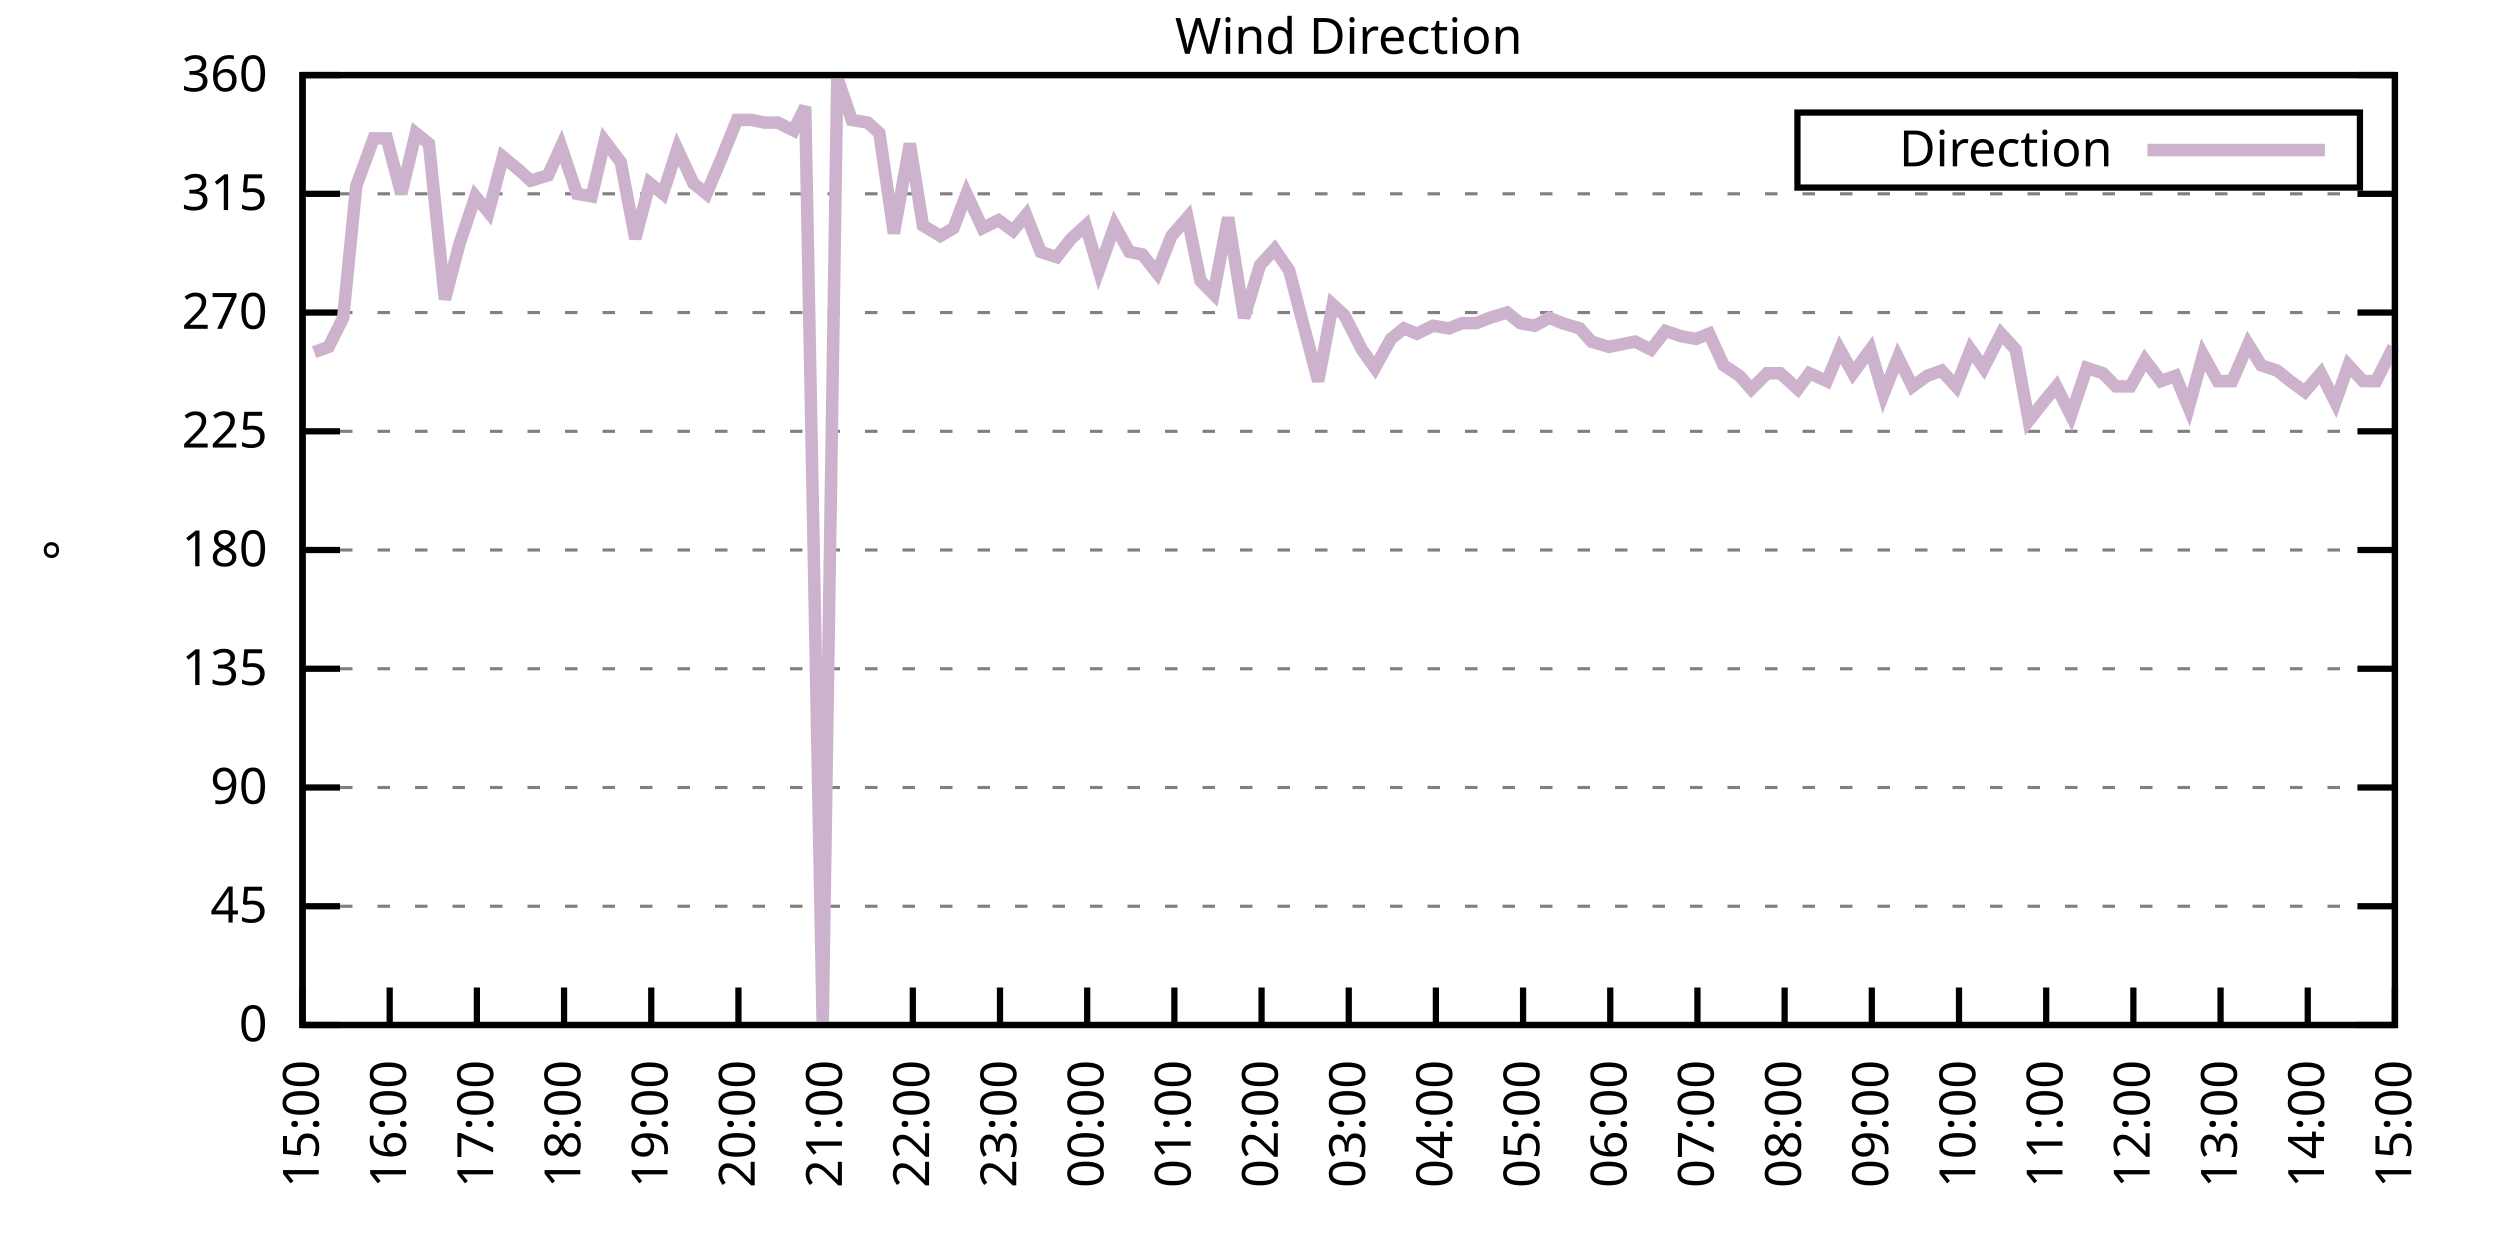
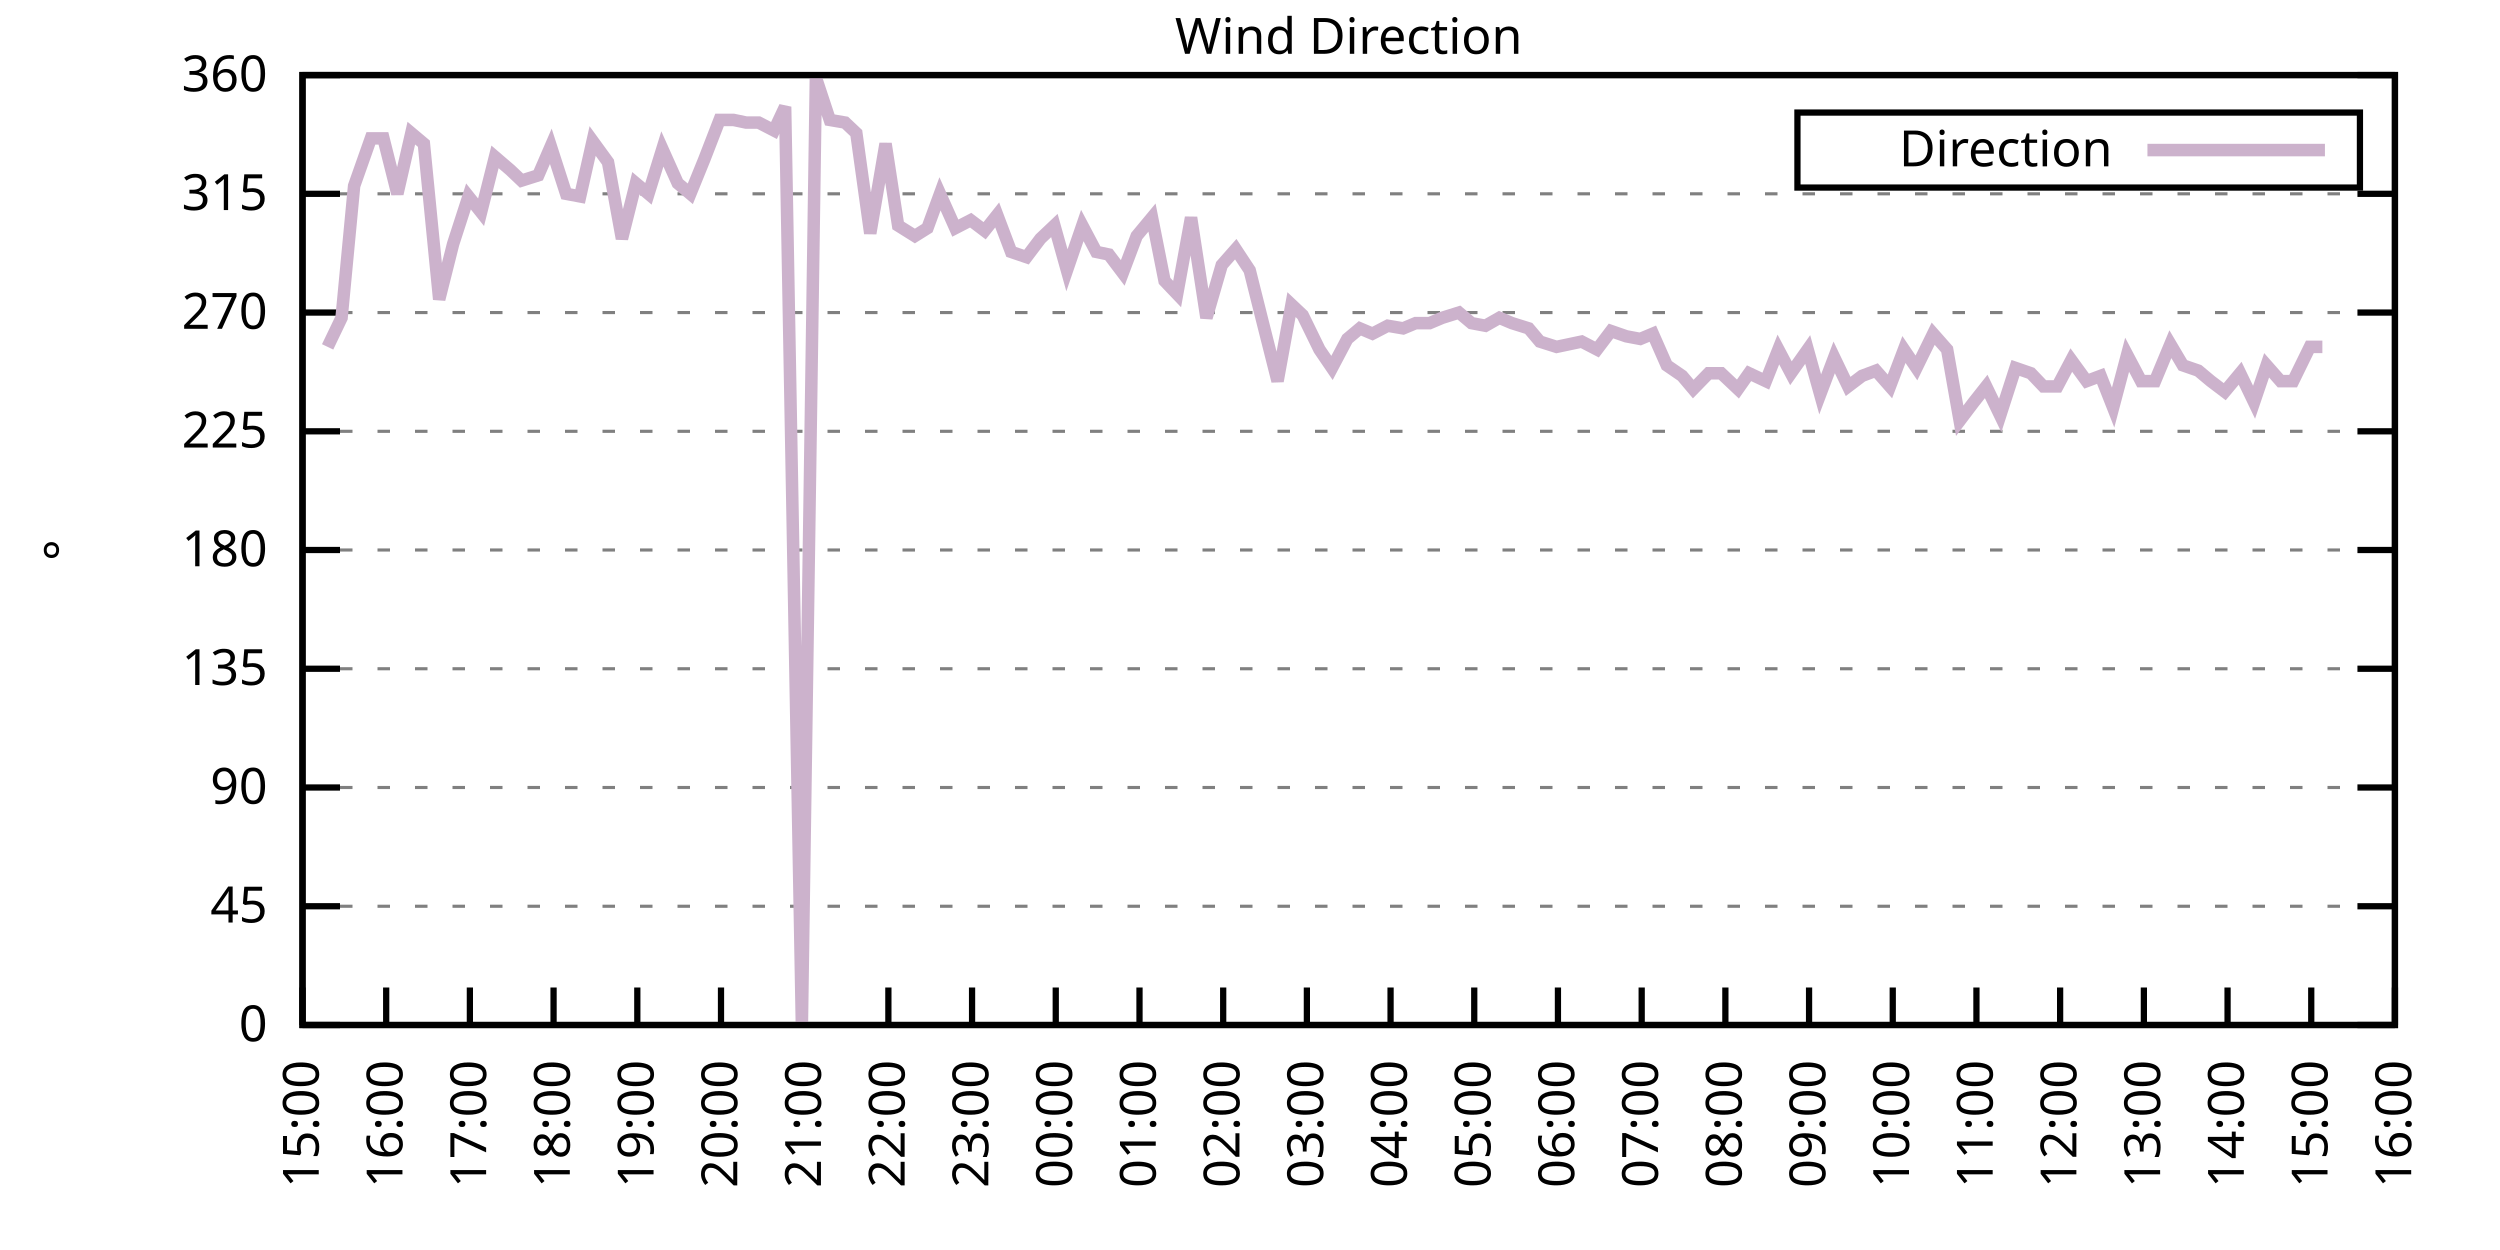
<svg xmlns="http://www.w3.org/2000/svg" xmlns:xlink="http://www.w3.org/1999/xlink" width="400" height="200" viewBox="0 0 400 200">
  <g id="gnuplot_canvas">
    <rect x="0" y="0" width="400" height="200" fill="none" />
    <defs>
      <circle id="gpDot" r="0.5" stroke-width="0.5" stroke="currentColor" />
      <path id="gpPt0" stroke-width="0.333" stroke="currentColor" d="M-1,0 h2 M0,-1 v2" />
      <path id="gpPt1" stroke-width="0.333" stroke="currentColor" d="M-1,-1 L1,1 M1,-1 L-1,1" />
      <path id="gpPt2" stroke-width="0.333" stroke="currentColor" d="M-1,0 L1,0 M0,-1 L0,1 M-1,-1 L1,1 M-1,1 L1,-1" />
      <rect id="gpPt3" stroke-width="0.333" stroke="currentColor" x="-1" y="-1" width="2" height="2" />
      <rect id="gpPt4" stroke-width="0.333" stroke="currentColor" fill="currentColor" x="-1" y="-1" width="2" height="2" />
      <circle id="gpPt5" stroke-width="0.333" stroke="currentColor" cx="0" cy="0" r="1" />
      <use xlink:href="#gpPt5" id="gpPt6" fill="currentColor" stroke="none" />
      <path id="gpPt7" stroke-width="0.333" stroke="currentColor" d="M0,-1.33 L-1.33,0.67 L1.33,0.67 z" />
      <use xlink:href="#gpPt7" id="gpPt8" fill="currentColor" stroke="none" />
      <use xlink:href="#gpPt7" id="gpPt9" stroke="currentColor" transform="rotate(180)" />
      <use xlink:href="#gpPt9" id="gpPt10" fill="currentColor" stroke="none" />
      <use xlink:href="#gpPt3" id="gpPt11" stroke="currentColor" transform="rotate(45)" />
      <use xlink:href="#gpPt11" id="gpPt12" fill="currentColor" stroke="none" />
      <path id="gpPt13" stroke-width="0.333" stroke="currentColor" d="M0,1.330 L1.265,0.411 L0.782,-1.067 L-0.782,-1.076 L-1.265,0.411 z" />
      <use xlink:href="#gpPt13" id="gpPt14" fill="currentColor" stroke="none" />
      <filter id="textbox" filterUnits="objectBoundingBox" x="0" y="0" height="1" width="1">
        <feFlood flood-color="white" flood-opacity="1" result="bgnd" />
        <feComposite in="SourceGraphic" in2="bgnd" operator="atop" />
      </filter>
      <filter id="greybox" filterUnits="objectBoundingBox" x="0" y="0" height="1" width="1">
        <feFlood flood-color="lightgrey" flood-opacity="1" result="grey" />
        <feComposite in="SourceGraphic" in2="grey" operator="atop" />
      </filter>
    </defs>
    <g fill="none" color="white" stroke="currentColor" stroke-width="1.00" stroke-linecap="butt" stroke-linejoin="miter">
</g>
    <g fill="none" color="black" stroke="currentColor" stroke-width="1.00" stroke-linecap="butt" stroke-linejoin="miter">
      <g stroke="none" shape-rendering="crispEdges">
        <polygon fill="rgb(255, 255, 255)" points="48.40,164.00 383.18,164.00 383.18,12.02 48.40,12.02 " />
      </g>
    </g>
    <g fill="none" color="black" stroke="currentColor" stroke-width="1.00" stroke-linecap="butt" stroke-linejoin="miter">
</g>
    <g fill="none" color="black" stroke="black" stroke-width="0.50" stroke-linecap="butt" stroke-linejoin="miter">
</g>
    <g fill="none" color="gray" stroke="currentColor" stroke-width="0.50" stroke-linecap="butt" stroke-linejoin="miter">
      <path stroke="gray" stroke-dasharray="2,4" class="gridline" d="M48.40,164.00 L383.19,164.00  " />
    </g>
    <g fill="none" color="gray" stroke="gray" stroke-width="1.00" stroke-linecap="butt" stroke-linejoin="miter">
</g>
    <g fill="none" color="black" stroke="currentColor" stroke-width="1.00" stroke-linecap="butt" stroke-linejoin="miter">
      <path stroke="black" d="M48.40,164.00 L54.40,164.00 M383.19,164.00 L377.19,164.00  " />
      <g transform="translate(42.80,166.60)" stroke="none" fill="black" font-family="Sans" font-size="8.00" text-anchor="end">
        <text>
          <tspan font-family="Sans"> 0</tspan>
        </text>
      </g>
    </g>
    <g fill="none" color="black" stroke="currentColor" stroke-width="1.00" stroke-linecap="butt" stroke-linejoin="miter">
</g>
    <g fill="none" color="black" stroke="black" stroke-width="0.50" stroke-linecap="butt" stroke-linejoin="miter">
</g>
    <g fill="none" color="gray" stroke="currentColor" stroke-width="0.50" stroke-linecap="butt" stroke-linejoin="miter">
      <path stroke="gray" stroke-dasharray="2,4" class="gridline" d="M48.40,145.00 L383.19,145.00  " />
    </g>
    <g fill="none" color="gray" stroke="gray" stroke-width="1.00" stroke-linecap="butt" stroke-linejoin="miter">
</g>
    <g fill="none" color="black" stroke="currentColor" stroke-width="1.00" stroke-linecap="butt" stroke-linejoin="miter">
      <path stroke="black" d="M48.40,145.00 L54.40,145.00 M383.19,145.00 L377.19,145.00  " />
      <g transform="translate(42.80,147.60)" stroke="none" fill="black" font-family="Sans" font-size="8.00" text-anchor="end">
        <text>
          <tspan font-family="Sans"> 45</tspan>
        </text>
      </g>
    </g>
    <g fill="none" color="black" stroke="currentColor" stroke-width="1.00" stroke-linecap="butt" stroke-linejoin="miter">
</g>
    <g fill="none" color="black" stroke="black" stroke-width="0.50" stroke-linecap="butt" stroke-linejoin="miter">
</g>
    <g fill="none" color="gray" stroke="currentColor" stroke-width="0.50" stroke-linecap="butt" stroke-linejoin="miter">
      <path stroke="gray" stroke-dasharray="2,4" class="gridline" d="M48.40,126.00 L383.19,126.00  " />
    </g>
    <g fill="none" color="gray" stroke="gray" stroke-width="1.00" stroke-linecap="butt" stroke-linejoin="miter">
</g>
    <g fill="none" color="black" stroke="currentColor" stroke-width="1.00" stroke-linecap="butt" stroke-linejoin="miter">
      <path stroke="black" d="M48.40,126.00 L54.40,126.00 M383.19,126.00 L377.19,126.00  " />
      <g transform="translate(42.80,128.60)" stroke="none" fill="black" font-family="Sans" font-size="8.00" text-anchor="end">
        <text>
          <tspan font-family="Sans"> 90</tspan>
        </text>
      </g>
    </g>
    <g fill="none" color="black" stroke="currentColor" stroke-width="1.00" stroke-linecap="butt" stroke-linejoin="miter">
</g>
    <g fill="none" color="black" stroke="black" stroke-width="0.50" stroke-linecap="butt" stroke-linejoin="miter">
</g>
    <g fill="none" color="gray" stroke="currentColor" stroke-width="0.50" stroke-linecap="butt" stroke-linejoin="miter">
      <path stroke="gray" stroke-dasharray="2,4" class="gridline" d="M48.40,107.00 L383.19,107.00  " />
    </g>
    <g fill="none" color="gray" stroke="gray" stroke-width="1.00" stroke-linecap="butt" stroke-linejoin="miter">
</g>
    <g fill="none" color="black" stroke="currentColor" stroke-width="1.00" stroke-linecap="butt" stroke-linejoin="miter">
      <path stroke="black" d="M48.40,107.00 L54.40,107.00 M383.19,107.00 L377.19,107.00  " />
      <g transform="translate(42.80,109.60)" stroke="none" fill="black" font-family="Sans" font-size="8.00" text-anchor="end">
        <text>
          <tspan font-family="Sans"> 135</tspan>
        </text>
      </g>
    </g>
    <g fill="none" color="black" stroke="currentColor" stroke-width="1.00" stroke-linecap="butt" stroke-linejoin="miter">
</g>
    <g fill="none" color="black" stroke="black" stroke-width="0.50" stroke-linecap="butt" stroke-linejoin="miter">
</g>
    <g fill="none" color="gray" stroke="currentColor" stroke-width="0.50" stroke-linecap="butt" stroke-linejoin="miter">
      <path stroke="gray" stroke-dasharray="2,4" class="gridline" d="M48.40,88.00 L383.19,88.00  " />
    </g>
    <g fill="none" color="gray" stroke="gray" stroke-width="1.00" stroke-linecap="butt" stroke-linejoin="miter">
</g>
    <g fill="none" color="black" stroke="currentColor" stroke-width="1.00" stroke-linecap="butt" stroke-linejoin="miter">
      <path stroke="black" d="M48.40,88.00 L54.40,88.00 M383.19,88.00 L377.19,88.00  " />
      <g transform="translate(42.80,90.60)" stroke="none" fill="black" font-family="Sans" font-size="8.00" text-anchor="end">
        <text>
          <tspan font-family="Sans"> 180</tspan>
        </text>
      </g>
    </g>
    <g fill="none" color="black" stroke="currentColor" stroke-width="1.00" stroke-linecap="butt" stroke-linejoin="miter">
</g>
    <g fill="none" color="black" stroke="black" stroke-width="0.50" stroke-linecap="butt" stroke-linejoin="miter">
</g>
    <g fill="none" color="gray" stroke="currentColor" stroke-width="0.50" stroke-linecap="butt" stroke-linejoin="miter">
      <path stroke="gray" stroke-dasharray="2,4" class="gridline" d="M48.40,69.01 L383.19,69.01  " />
    </g>
    <g fill="none" color="gray" stroke="gray" stroke-width="1.00" stroke-linecap="butt" stroke-linejoin="miter">
</g>
    <g fill="none" color="black" stroke="currentColor" stroke-width="1.00" stroke-linecap="butt" stroke-linejoin="miter">
      <path stroke="black" d="M48.40,69.01 L54.40,69.01 M383.19,69.01 L377.19,69.01  " />
      <g transform="translate(42.80,71.61)" stroke="none" fill="black" font-family="Sans" font-size="8.00" text-anchor="end">
        <text>
          <tspan font-family="Sans"> 225</tspan>
        </text>
      </g>
    </g>
    <g fill="none" color="black" stroke="currentColor" stroke-width="1.00" stroke-linecap="butt" stroke-linejoin="miter">
</g>
    <g fill="none" color="black" stroke="black" stroke-width="0.50" stroke-linecap="butt" stroke-linejoin="miter">
</g>
    <g fill="none" color="gray" stroke="currentColor" stroke-width="0.50" stroke-linecap="butt" stroke-linejoin="miter">
      <path stroke="gray" stroke-dasharray="2,4" class="gridline" d="M48.40,50.01 L383.19,50.01  " />
    </g>
    <g fill="none" color="gray" stroke="gray" stroke-width="1.00" stroke-linecap="butt" stroke-linejoin="miter">
</g>
    <g fill="none" color="black" stroke="currentColor" stroke-width="1.00" stroke-linecap="butt" stroke-linejoin="miter">
      <path stroke="black" d="M48.40,50.01 L54.40,50.01 M383.19,50.01 L377.19,50.01  " />
      <g transform="translate(42.80,52.61)" stroke="none" fill="black" font-family="Sans" font-size="8.00" text-anchor="end">
        <text>
          <tspan font-family="Sans"> 270</tspan>
        </text>
      </g>
    </g>
    <g fill="none" color="black" stroke="currentColor" stroke-width="1.00" stroke-linecap="butt" stroke-linejoin="miter">
</g>
    <g fill="none" color="black" stroke="black" stroke-width="0.50" stroke-linecap="butt" stroke-linejoin="miter">
</g>
    <g fill="none" color="gray" stroke="currentColor" stroke-width="0.50" stroke-linecap="butt" stroke-linejoin="miter">
      <path stroke="gray" stroke-dasharray="2,4" class="gridline" d="M48.40,31.01 L383.19,31.01  " />
    </g>
    <g fill="none" color="gray" stroke="gray" stroke-width="1.00" stroke-linecap="butt" stroke-linejoin="miter">
</g>
    <g fill="none" color="black" stroke="currentColor" stroke-width="1.00" stroke-linecap="butt" stroke-linejoin="miter">
      <path stroke="black" d="M48.40,31.01 L54.40,31.01 M383.19,31.01 L377.19,31.01  " />
      <g transform="translate(42.80,33.61)" stroke="none" fill="black" font-family="Sans" font-size="8.00" text-anchor="end">
        <text>
          <tspan font-family="Sans"> 315</tspan>
        </text>
      </g>
    </g>
    <g fill="none" color="black" stroke="currentColor" stroke-width="1.00" stroke-linecap="butt" stroke-linejoin="miter">
</g>
    <g fill="none" color="black" stroke="black" stroke-width="0.50" stroke-linecap="butt" stroke-linejoin="miter">
</g>
    <g fill="none" color="gray" stroke="currentColor" stroke-width="0.50" stroke-linecap="butt" stroke-linejoin="miter">
      <path stroke="gray" stroke-dasharray="2,4" class="gridline" d="M48.40,12.01 L383.19,12.01  " />
    </g>
    <g fill="none" color="gray" stroke="gray" stroke-width="1.00" stroke-linecap="butt" stroke-linejoin="miter">
</g>
    <g fill="none" color="black" stroke="currentColor" stroke-width="1.00" stroke-linecap="butt" stroke-linejoin="miter">
      <path stroke="black" d="M48.40,12.01 L54.40,12.01 M383.19,12.01 L377.19,12.01  " />
      <g transform="translate(42.80,14.61)" stroke="none" fill="black" font-family="Sans" font-size="8.00" text-anchor="end">
        <text>
          <tspan font-family="Sans"> 360</tspan>
        </text>
      </g>
    </g>
    <g fill="none" color="black" stroke="currentColor" stroke-width="1.00" stroke-linecap="butt" stroke-linejoin="miter">
      <path stroke="black" d="M48.40,164.00 L48.40,158.00  " />
      <g transform="translate(51.00,169.60) rotate(270.00)" stroke="none" fill="black" font-family="Sans" font-size="8.00" text-anchor="end">
        <text>
          <tspan font-family="Sans">15:00</tspan>
        </text>
      </g>
    </g>
    <g fill="none" color="black" stroke="currentColor" stroke-width="1.00" stroke-linecap="butt" stroke-linejoin="miter">
-       <path stroke="black" d="M62.35,164.00 L62.35,158.00  " />
-       <g transform="translate(64.95,169.60) rotate(270.00)" stroke="none" fill="black" font-family="Sans" font-size="8.00" text-anchor="end">
+       <path stroke="black" d="M61.79,164.00 L61.79,158.00  " />
+       <g transform="translate(64.39,169.60) rotate(270.00)" stroke="none" fill="black" font-family="Sans" font-size="8.00" text-anchor="end">
        <text>
          <tspan font-family="Sans">16:00</tspan>
        </text>
      </g>
    </g>
    <g fill="none" color="black" stroke="currentColor" stroke-width="1.00" stroke-linecap="butt" stroke-linejoin="miter">
-       <path stroke="black" d="M76.30,164.00 L76.30,158.00  " />
-       <g transform="translate(78.90,169.60) rotate(270.00)" stroke="none" fill="black" font-family="Sans" font-size="8.00" text-anchor="end">
+       <path stroke="black" d="M75.18,164.00 L75.18,158.00  " />
+       <g transform="translate(77.78,169.60) rotate(270.00)" stroke="none" fill="black" font-family="Sans" font-size="8.00" text-anchor="end">
        <text>
          <tspan font-family="Sans">17:00</tspan>
        </text>
      </g>
    </g>
    <g fill="none" color="black" stroke="currentColor" stroke-width="1.00" stroke-linecap="butt" stroke-linejoin="miter">
-       <path stroke="black" d="M90.25,164.00 L90.25,158.00  " />
-       <g transform="translate(92.85,169.60) rotate(270.00)" stroke="none" fill="black" font-family="Sans" font-size="8.00" text-anchor="end">
+       <path stroke="black" d="M88.57,164.00 L88.57,158.00  " />
+       <g transform="translate(91.17,169.60) rotate(270.00)" stroke="none" fill="black" font-family="Sans" font-size="8.00" text-anchor="end">
        <text>
          <tspan font-family="Sans">18:00</tspan>
        </text>
      </g>
    </g>
    <g fill="none" color="black" stroke="currentColor" stroke-width="1.00" stroke-linecap="butt" stroke-linejoin="miter">
-       <path stroke="black" d="M104.20,164.00 L104.20,158.00  " />
-       <g transform="translate(106.80,169.60) rotate(270.00)" stroke="none" fill="black" font-family="Sans" font-size="8.00" text-anchor="end">
+       <path stroke="black" d="M101.97,164.00 L101.97,158.00  " />
+       <g transform="translate(104.57,169.60) rotate(270.00)" stroke="none" fill="black" font-family="Sans" font-size="8.00" text-anchor="end">
        <text>
          <tspan font-family="Sans">19:00</tspan>
        </text>
      </g>
    </g>
    <g fill="none" color="black" stroke="currentColor" stroke-width="1.00" stroke-linecap="butt" stroke-linejoin="miter">
-       <path stroke="black" d="M118.15,164.00 L118.15,158.00  " />
-       <g transform="translate(120.75,169.60) rotate(270.00)" stroke="none" fill="black" font-family="Sans" font-size="8.00" text-anchor="end">
+       <path stroke="black" d="M115.36,164.00 L115.36,158.00  " />
+       <g transform="translate(117.96,169.60) rotate(270.00)" stroke="none" fill="black" font-family="Sans" font-size="8.00" text-anchor="end">
        <text>
          <tspan font-family="Sans">20:00</tspan>
        </text>
      </g>
    </g>
    <g fill="none" color="black" stroke="currentColor" stroke-width="1.00" stroke-linecap="butt" stroke-linejoin="miter">
-       <path stroke="black" d="M132.10,164.00 L132.10,158.00  " />
-       <g transform="translate(134.70,169.60) rotate(270.00)" stroke="none" fill="black" font-family="Sans" font-size="8.00" text-anchor="end">
+       <path stroke="black" d="M128.75,164.00 L128.75,158.00  " />
+       <g transform="translate(131.35,169.60) rotate(270.00)" stroke="none" fill="black" font-family="Sans" font-size="8.00" text-anchor="end">
        <text>
          <tspan font-family="Sans">21:00</tspan>
        </text>
      </g>
    </g>
    <g fill="none" color="black" stroke="currentColor" stroke-width="1.00" stroke-linecap="butt" stroke-linejoin="miter">
-       <path stroke="black" d="M146.05,164.00 L146.05,158.00  " />
-       <g transform="translate(148.65,169.60) rotate(270.00)" stroke="none" fill="black" font-family="Sans" font-size="8.00" text-anchor="end">
+       <path stroke="black" d="M142.14,164.00 L142.14,158.00  " />
+       <g transform="translate(144.74,169.60) rotate(270.00)" stroke="none" fill="black" font-family="Sans" font-size="8.00" text-anchor="end">
        <text>
          <tspan font-family="Sans">22:00</tspan>
        </text>
      </g>
    </g>
    <g fill="none" color="black" stroke="currentColor" stroke-width="1.00" stroke-linecap="butt" stroke-linejoin="miter">
-       <path stroke="black" d="M160.00,164.00 L160.00,158.00  " />
-       <g transform="translate(162.60,169.60) rotate(270.00)" stroke="none" fill="black" font-family="Sans" font-size="8.00" text-anchor="end">
+       <path stroke="black" d="M155.53,164.00 L155.53,158.00  " />
+       <g transform="translate(158.13,169.60) rotate(270.00)" stroke="none" fill="black" font-family="Sans" font-size="8.00" text-anchor="end">
        <text>
          <tspan font-family="Sans">23:00</tspan>
        </text>
      </g>
    </g>
    <g fill="none" color="black" stroke="currentColor" stroke-width="1.00" stroke-linecap="butt" stroke-linejoin="miter">
-       <path stroke="black" d="M173.95,164.00 L173.95,158.00  " />
-       <g transform="translate(176.55,169.60) rotate(270.00)" stroke="none" fill="black" font-family="Sans" font-size="8.00" text-anchor="end">
+       <path stroke="black" d="M168.92,164.00 L168.92,158.00  " />
+       <g transform="translate(171.52,169.60) rotate(270.00)" stroke="none" fill="black" font-family="Sans" font-size="8.00" text-anchor="end">
        <text>
          <tspan font-family="Sans">00:00</tspan>
        </text>
      </g>
    </g>
    <g fill="none" color="black" stroke="currentColor" stroke-width="1.00" stroke-linecap="butt" stroke-linejoin="miter">
-       <path stroke="black" d="M187.90,164.00 L187.90,158.00  " />
-       <g transform="translate(190.50,169.60) rotate(270.00)" stroke="none" fill="black" font-family="Sans" font-size="8.00" text-anchor="end">
+       <path stroke="black" d="M182.32,164.00 L182.32,158.00  " />
+       <g transform="translate(184.92,169.60) rotate(270.00)" stroke="none" fill="black" font-family="Sans" font-size="8.00" text-anchor="end">
        <text>
          <tspan font-family="Sans">01:00</tspan>
        </text>
      </g>
    </g>
    <g fill="none" color="black" stroke="currentColor" stroke-width="1.00" stroke-linecap="butt" stroke-linejoin="miter">
-       <path stroke="black" d="M201.85,164.00 L201.85,158.00  " />
-       <g transform="translate(204.45,169.60) rotate(270.00)" stroke="none" fill="black" font-family="Sans" font-size="8.00" text-anchor="end">
+       <path stroke="black" d="M195.71,164.00 L195.71,158.00  " />
+       <g transform="translate(198.31,169.60) rotate(270.00)" stroke="none" fill="black" font-family="Sans" font-size="8.00" text-anchor="end">
        <text>
          <tspan font-family="Sans">02:00</tspan>
        </text>
      </g>
    </g>
    <g fill="none" color="black" stroke="currentColor" stroke-width="1.00" stroke-linecap="butt" stroke-linejoin="miter">
-       <path stroke="black" d="M215.80,164.00 L215.80,158.00  " />
-       <g transform="translate(218.40,169.60) rotate(270.00)" stroke="none" fill="black" font-family="Sans" font-size="8.00" text-anchor="end">
+       <path stroke="black" d="M209.10,164.00 L209.10,158.00  " />
+       <g transform="translate(211.70,169.60) rotate(270.00)" stroke="none" fill="black" font-family="Sans" font-size="8.00" text-anchor="end">
        <text>
          <tspan font-family="Sans">03:00</tspan>
        </text>
      </g>
    </g>
    <g fill="none" color="black" stroke="currentColor" stroke-width="1.00" stroke-linecap="butt" stroke-linejoin="miter">
-       <path stroke="black" d="M229.74,164.00 L229.74,158.00  " />
-       <g transform="translate(232.34,169.60) rotate(270.00)" stroke="none" fill="black" font-family="Sans" font-size="8.00" text-anchor="end">
+       <path stroke="black" d="M222.49,164.00 L222.49,158.00  " />
+       <g transform="translate(225.09,169.60) rotate(270.00)" stroke="none" fill="black" font-family="Sans" font-size="8.00" text-anchor="end">
        <text>
          <tspan font-family="Sans">04:00</tspan>
        </text>
      </g>
    </g>
    <g fill="none" color="black" stroke="currentColor" stroke-width="1.00" stroke-linecap="butt" stroke-linejoin="miter">
-       <path stroke="black" d="M243.69,164.00 L243.69,158.00  " />
-       <g transform="translate(246.29,169.60) rotate(270.00)" stroke="none" fill="black" font-family="Sans" font-size="8.00" text-anchor="end">
+       <path stroke="black" d="M235.88,164.00 L235.88,158.00  " />
+       <g transform="translate(238.48,169.60) rotate(270.00)" stroke="none" fill="black" font-family="Sans" font-size="8.00" text-anchor="end">
        <text>
          <tspan font-family="Sans">05:00</tspan>
        </text>
      </g>
    </g>
    <g fill="none" color="black" stroke="currentColor" stroke-width="1.00" stroke-linecap="butt" stroke-linejoin="miter">
-       <path stroke="black" d="M257.64,164.00 L257.64,158.00  " />
-       <g transform="translate(260.24,169.60) rotate(270.00)" stroke="none" fill="black" font-family="Sans" font-size="8.00" text-anchor="end">
+       <path stroke="black" d="M249.27,164.00 L249.27,158.00  " />
+       <g transform="translate(251.87,169.60) rotate(270.00)" stroke="none" fill="black" font-family="Sans" font-size="8.00" text-anchor="end">
        <text>
          <tspan font-family="Sans">06:00</tspan>
        </text>
      </g>
    </g>
    <g fill="none" color="black" stroke="currentColor" stroke-width="1.00" stroke-linecap="butt" stroke-linejoin="miter">
-       <path stroke="black" d="M271.59,164.00 L271.59,158.00  " />
-       <g transform="translate(274.19,169.60) rotate(270.00)" stroke="none" fill="black" font-family="Sans" font-size="8.00" text-anchor="end">
+       <path stroke="black" d="M262.67,164.00 L262.67,158.00  " />
+       <g transform="translate(265.27,169.60) rotate(270.00)" stroke="none" fill="black" font-family="Sans" font-size="8.00" text-anchor="end">
        <text>
          <tspan font-family="Sans">07:00</tspan>
        </text>
      </g>
    </g>
    <g fill="none" color="black" stroke="currentColor" stroke-width="1.00" stroke-linecap="butt" stroke-linejoin="miter">
-       <path stroke="black" d="M285.54,164.00 L285.54,158.00  " />
-       <g transform="translate(288.14,169.60) rotate(270.00)" stroke="none" fill="black" font-family="Sans" font-size="8.00" text-anchor="end">
+       <path stroke="black" d="M276.06,164.00 L276.06,158.00  " />
+       <g transform="translate(278.66,169.60) rotate(270.00)" stroke="none" fill="black" font-family="Sans" font-size="8.00" text-anchor="end">
        <text>
          <tspan font-family="Sans">08:00</tspan>
        </text>
      </g>
    </g>
    <g fill="none" color="black" stroke="currentColor" stroke-width="1.00" stroke-linecap="butt" stroke-linejoin="miter">
-       <path stroke="black" d="M299.49,164.00 L299.49,158.00  " />
-       <g transform="translate(302.09,169.60) rotate(270.00)" stroke="none" fill="black" font-family="Sans" font-size="8.00" text-anchor="end">
+       <path stroke="black" d="M289.45,164.00 L289.45,158.00  " />
+       <g transform="translate(292.05,169.60) rotate(270.00)" stroke="none" fill="black" font-family="Sans" font-size="8.00" text-anchor="end">
        <text>
          <tspan font-family="Sans">09:00</tspan>
        </text>
      </g>
    </g>
    <g fill="none" color="black" stroke="currentColor" stroke-width="1.00" stroke-linecap="butt" stroke-linejoin="miter">
-       <path stroke="black" d="M313.44,164.00 L313.44,158.00  " />
-       <g transform="translate(316.04,169.60) rotate(270.00)" stroke="none" fill="black" font-family="Sans" font-size="8.00" text-anchor="end">
+       <path stroke="black" d="M302.84,164.00 L302.84,158.00  " />
+       <g transform="translate(305.44,169.60) rotate(270.00)" stroke="none" fill="black" font-family="Sans" font-size="8.00" text-anchor="end">
        <text>
          <tspan font-family="Sans">10:00</tspan>
        </text>
      </g>
    </g>
    <g fill="none" color="black" stroke="currentColor" stroke-width="1.00" stroke-linecap="butt" stroke-linejoin="miter">
-       <path stroke="black" d="M327.39,164.00 L327.39,158.00  " />
-       <g transform="translate(329.99,169.60) rotate(270.00)" stroke="none" fill="black" font-family="Sans" font-size="8.00" text-anchor="end">
+       <path stroke="black" d="M316.23,164.00 L316.23,158.00  " />
+       <g transform="translate(318.83,169.60) rotate(270.00)" stroke="none" fill="black" font-family="Sans" font-size="8.00" text-anchor="end">
        <text>
          <tspan font-family="Sans">11:00</tspan>
        </text>
      </g>
    </g>
    <g fill="none" color="black" stroke="currentColor" stroke-width="1.00" stroke-linecap="butt" stroke-linejoin="miter">
-       <path stroke="black" d="M341.34,164.00 L341.34,158.00  " />
-       <g transform="translate(343.94,169.60) rotate(270.00)" stroke="none" fill="black" font-family="Sans" font-size="8.00" text-anchor="end">
+       <path stroke="black" d="M329.62,164.00 L329.62,158.00  " />
+       <g transform="translate(332.22,169.60) rotate(270.00)" stroke="none" fill="black" font-family="Sans" font-size="8.00" text-anchor="end">
        <text>
          <tspan font-family="Sans">12:00</tspan>
        </text>
      </g>
    </g>
    <g fill="none" color="black" stroke="currentColor" stroke-width="1.00" stroke-linecap="butt" stroke-linejoin="miter">
-       <path stroke="black" d="M355.29,164.00 L355.29,158.00  " />
-       <g transform="translate(357.89,169.60) rotate(270.00)" stroke="none" fill="black" font-family="Sans" font-size="8.00" text-anchor="end">
+       <path stroke="black" d="M343.02,164.00 L343.02,158.00  " />
+       <g transform="translate(345.62,169.60) rotate(270.00)" stroke="none" fill="black" font-family="Sans" font-size="8.00" text-anchor="end">
        <text>
          <tspan font-family="Sans">13:00</tspan>
        </text>
      </g>
    </g>
    <g fill="none" color="black" stroke="currentColor" stroke-width="1.00" stroke-linecap="butt" stroke-linejoin="miter">
-       <path stroke="black" d="M369.24,164.00 L369.24,158.00  " />
-       <g transform="translate(371.84,169.60) rotate(270.00)" stroke="none" fill="black" font-family="Sans" font-size="8.00" text-anchor="end">
+       <path stroke="black" d="M356.41,164.00 L356.41,158.00  " />
+       <g transform="translate(359.01,169.60) rotate(270.00)" stroke="none" fill="black" font-family="Sans" font-size="8.00" text-anchor="end">
        <text>
          <tspan font-family="Sans">14:00</tspan>
+         </text>
+       </g>
+     </g>
+     <g fill="none" color="black" stroke="currentColor" stroke-width="1.00" stroke-linecap="butt" stroke-linejoin="miter">
+       <path stroke="black" d="M369.80,164.00 L369.80,158.00  " />
+       <g transform="translate(372.40,169.60) rotate(270.00)" stroke="none" fill="black" font-family="Sans" font-size="8.00" text-anchor="end">
+         <text>
+           <tspan font-family="Sans">15:00</tspan>
        </text>
      </g>
    </g>
    <g fill="none" color="black" stroke="currentColor" stroke-width="1.00" stroke-linecap="butt" stroke-linejoin="miter">
      <path stroke="black" d="M383.19,164.00 L383.19,158.00  " />
      <g transform="translate(385.79,169.60) rotate(270.00)" stroke="none" fill="black" font-family="Sans" font-size="8.00" text-anchor="end">
        <text>
-           <tspan font-family="Sans">15:00</tspan>
+           <tspan font-family="Sans">16:00</tspan>
        </text>
      </g>
    </g>
    <g fill="none" color="black" stroke="currentColor" stroke-width="1.00" stroke-linecap="butt" stroke-linejoin="miter">
</g>
    <g fill="none" color="black" stroke="currentColor" stroke-width="1.00" stroke-linecap="butt" stroke-linejoin="miter">
      <path stroke="black" d="M48.40,12.01 L48.40,164.00 L383.19,164.00 L383.19,12.01 L48.40,12.01 Z  " />
    </g>
    <g fill="none" color="black" stroke="currentColor" stroke-width="1.00" stroke-linecap="butt" stroke-linejoin="miter">
</g>
    <g fill="none" color="black" stroke="currentColor" stroke-width="1.00" stroke-linecap="butt" stroke-linejoin="miter">
      <path stroke="black" d="M287.59,30.01 L287.59,18.01 L377.59,18.01 L377.59,30.01 L287.59,30.01 Z  " />
    </g>
    <g id="Wind_direction_plot_1">
      <g fill="none" color="white" stroke="black" stroke-width="2.00" stroke-linecap="butt" stroke-linejoin="miter">
</g>
      <g fill="none" color="black" stroke="currentColor" stroke-width="2.00" stroke-linecap="butt" stroke-linejoin="miter">
        <g transform="translate(337.99,26.61)" stroke="none" fill="black" font-family="Sans" font-size="8.00" text-anchor="end">
          <text>
            <tspan font-family="Sans">Direction</tspan>
          </text>
        </g>
      </g>
      <g fill="none" color="black" stroke="currentColor" stroke-width="2.00" stroke-linecap="butt" stroke-linejoin="miter">
-         <path stroke="rgb(204, 178, 204)" d="M343.59,24.01 L371.99,24.01 M50.26,56.34 L52.58,55.50 L54.91,50.85 L57.00,29.74 L59.79,22.14 L61.88,22.14   L64.21,31.01 L66.53,21.30 L68.63,22.99 L71.18,47.90 L73.51,39.03 L76.07,31.43 L78.16,33.96 L80.48,25.10   L83.04,27.21 L84.90,28.90 L87.69,28.05 L89.78,23.41 L92.34,31.01 L94.67,31.43 L96.76,22.56 L99.32,25.94   L101.64,38.19 L103.97,29.32 L106.06,31.01 L108.38,23.83 L110.94,29.32 L113.03,31.01 L115.36,25.52 L117.92,19.19   L120.24,19.19 L122.33,19.61 L124.43,19.61 L126.98,20.88 L128.84,17.08 L131.63,164.00 L133.96,12.43 L136.28,19.19   L138.84,19.61 L140.70,21.30 L143.02,37.34 L145.58,22.99 L147.67,36.08 L150.46,37.76 L152.56,36.50 L154.65,31.01   L157.21,36.50 L159.76,35.23 L162.09,36.92 L164.18,34.39 L166.51,40.30 L169.06,41.14 L171.39,38.19 L173.71,36.08   L175.81,43.25 L178.36,36.08 L180.69,40.30 L182.78,40.72 L185.11,43.67 L187.43,37.76 L189.99,34.81 L192.08,44.94   L194.17,47.05 L196.50,34.81 L199.06,50.85 L201.61,42.41 L203.94,39.87 L206.26,43.25 L208.36,51.27 L210.91,60.98   L213.24,48.74 L215.10,50.43 L217.89,55.92 L219.98,58.87 L222.54,54.23 L224.63,52.54 L226.72,53.39 L229.28,52.12   L231.84,52.54 L233.93,51.70 L236.25,51.70 L238.35,50.85 L241.14,50.01 L243.23,51.70 L245.55,52.12 L247.88,50.85   L249.97,51.70 L252.76,52.54 L254.62,54.65 L257.41,55.50 L261.60,54.65 L264.15,55.92 L266.48,52.96 L269.04,53.81   L271.36,54.23 L273.45,53.39 L275.78,58.45 L278.34,60.14 L280.20,62.25 L282.75,59.72 L284.85,59.72 L287.64,62.25   L289.50,59.72 L292.29,60.98 L294.38,55.92 L296.47,59.72 L299.26,55.92 L301.35,63.10 L303.68,57.18 L306.00,61.83   L308.33,60.14 L310.65,59.30 L312.98,61.83 L315.30,55.92 L317.39,58.87 L320.18,53.39 L322.51,55.92 L324.60,67.32   L326.93,64.36 L329.02,61.83 L331.34,66.47 L333.90,58.87 L336.46,59.72 L338.55,61.83 L340.88,61.83 L343.20,57.61   L345.76,60.98 L348.08,60.14 L350.18,65.21 L352.50,56.76 L354.83,60.98 L357.15,60.98 L359.71,55.07 L361.80,58.45   L364.36,59.30 L366.45,60.98 L368.78,62.67 L371.33,59.72 L373.66,64.36 L375.75,58.45 L378.08,60.98 L380.17,60.98   L382.96,55.50  " />
+         <path stroke="rgb(204, 178, 204)" d="M343.59,24.01 L371.99,24.01 M52.42,55.50 L54.65,50.85 L56.66,29.74 L59.34,22.14 L61.35,22.14 L63.58,31.01   L65.81,21.30 L67.82,22.99 L70.27,47.90 L72.50,39.03 L74.96,31.43 L76.97,33.96 L79.20,25.10 L81.66,27.21   L83.44,28.90 L86.12,28.05 L88.13,23.41 L90.58,31.01 L92.82,31.43 L94.82,22.56 L97.28,25.94 L99.51,38.19   L101.74,29.32 L103.75,31.01 L105.98,23.83 L108.44,29.32 L110.45,31.01 L112.68,25.52 L115.13,19.19 L117.37,19.19   L119.38,19.61 L121.38,19.61 L123.84,20.88 L125.62,17.08 L128.30,164.00 L130.54,12.43 L132.77,19.19 L135.22,19.61   L137.01,21.30 L139.24,37.34 L141.69,22.99 L143.70,36.08 L146.38,37.76 L148.39,36.50 L150.40,31.01 L152.85,36.50   L155.31,35.23 L157.54,36.92 L159.55,34.39 L161.78,40.30 L164.24,41.14 L166.47,38.19 L168.70,36.08 L170.71,43.25   L173.17,36.08 L175.40,40.30 L177.41,40.72 L179.64,43.67 L181.87,37.76 L184.32,34.81 L186.33,44.94 L188.34,47.05   L190.57,34.81 L193.03,50.85 L195.48,42.41 L197.72,39.87 L199.95,43.25 L201.96,51.27 L204.41,60.98 L206.64,48.74   L208.43,50.43 L211.11,55.92 L213.12,58.87 L215.57,54.23 L217.58,52.54 L219.59,53.39 L222.04,52.12 L224.50,52.54   L226.51,51.70 L228.74,51.70 L230.75,50.85 L233.43,50.01 L235.44,51.70 L237.67,52.12 L239.90,50.85 L241.91,51.70   L244.59,52.54 L246.37,54.65 L249.05,55.50 L253.07,54.65 L255.52,55.92 L257.76,52.96 L260.21,53.81 L262.44,54.23   L264.45,53.39 L266.68,58.45 L269.14,60.14 L270.92,62.25 L273.38,59.72 L275.39,59.72 L278.07,62.25 L279.85,59.72   L282.53,60.98 L284.54,55.92 L286.55,59.72 L289.23,55.92 L291.23,63.10 L293.47,57.18 L295.70,61.83 L297.93,60.14   L300.16,59.30 L302.39,61.83 L304.63,55.92 L306.63,58.87 L309.31,53.39 L311.54,55.92 L313.55,67.32 L315.79,64.36   L317.79,61.83 L320.03,66.47 L322.48,58.87 L324.94,59.72 L326.95,61.83 L329.18,61.83 L331.41,57.61 L333.86,60.98   L336.10,60.14 L338.10,65.21 L340.34,56.76 L342.57,60.98 L344.80,60.98 L347.26,55.07 L349.26,58.45 L351.72,59.30   L353.73,60.98 L355.96,62.67 L358.42,59.72 L360.65,64.36 L362.66,58.45 L364.89,60.98 L366.90,60.98 L369.58,55.50   L371.58,55.50  " />
      </g>
    </g>
    <g fill="none" color="black" stroke="currentColor" stroke-width="2.00" stroke-linecap="butt" stroke-linejoin="miter">
</g>
    <g fill="none" color="black" stroke="black" stroke-width="1.00" stroke-linecap="butt" stroke-linejoin="miter">
</g>
    <g fill="none" color="black" stroke="currentColor" stroke-width="1.00" stroke-linecap="butt" stroke-linejoin="miter">
      <path stroke="black" d="M48.40,12.01 L48.40,164.00 L383.19,164.00 L383.19,12.01 L48.40,12.01 Z  " />
      <g transform="translate(12.80,88.01) rotate(270.00)" stroke="none" fill="black" font-family="Sans" font-size="8.00" text-anchor="middle">
        <text>
          <tspan font-family="Sans">°</tspan>
        </text>
      </g>
    </g>
    <g fill="none" color="black" stroke="currentColor" stroke-width="1.00" stroke-linecap="butt" stroke-linejoin="miter">
</g>
    <g fill="none" color="black" stroke="currentColor" stroke-width="1.00" stroke-linecap="butt" stroke-linejoin="miter">
      <g transform="translate(215.79,8.61)" stroke="none" fill="black" font-family="Sans" font-size="8.00" text-anchor="middle">
        <text>
          <tspan font-family="Sans">Wind Direction</tspan>
        </text>
      </g>
    </g>
    <g fill="none" color="black" stroke="currentColor" stroke-width="1.00" stroke-linecap="butt" stroke-linejoin="miter">
</g>
  </g>
</svg>
